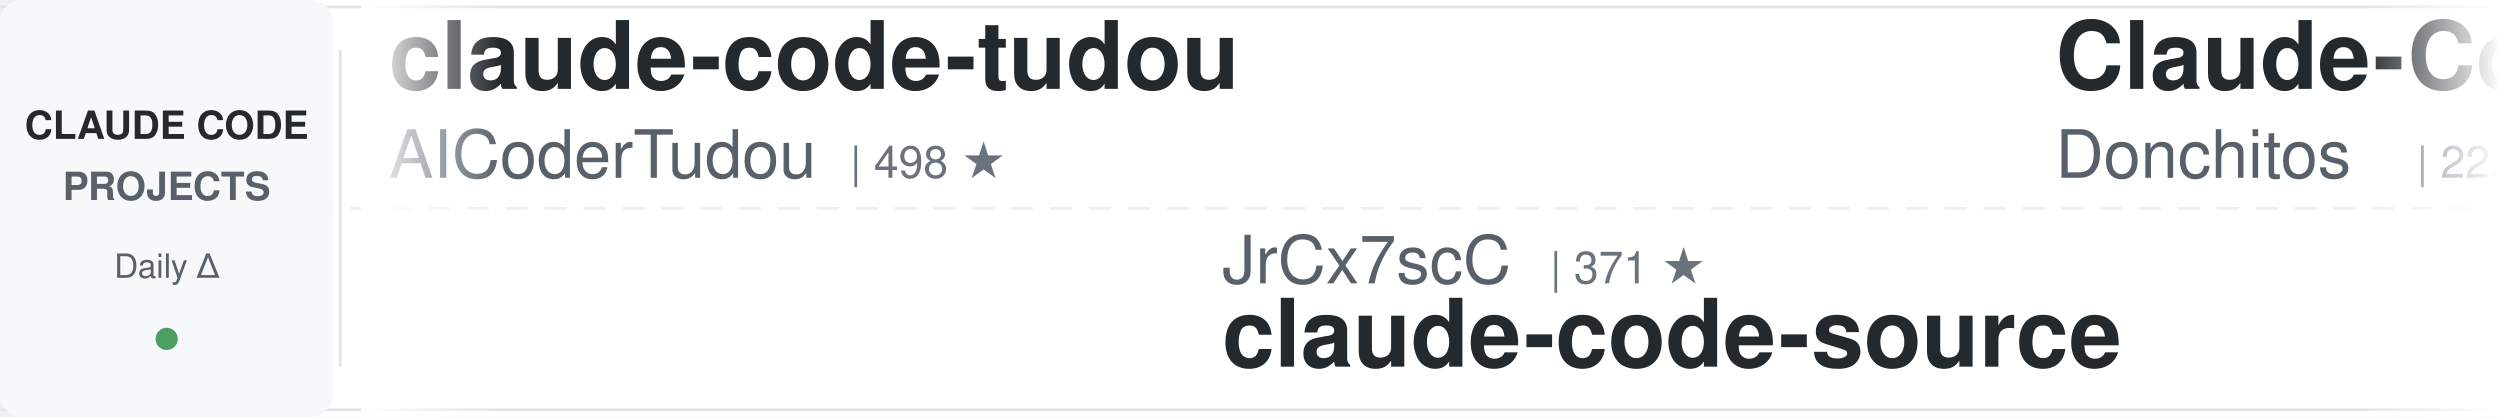
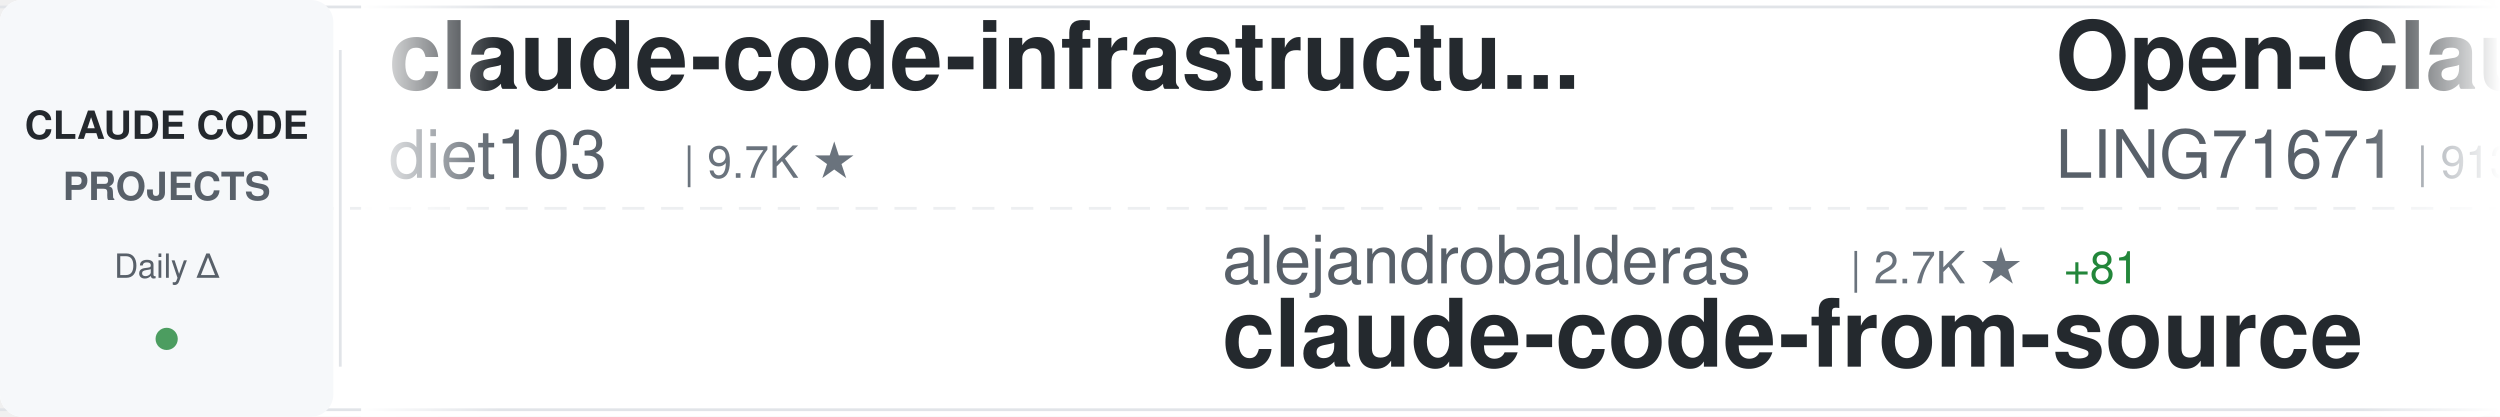
<svg xmlns="http://www.w3.org/2000/svg" width="900" height="150">
  <defs>
    <linearGradient id="awesomeLeftFade" x1="0%" y1="0%" x2="100%" y2="0%">
      <stop offset="0%" style="stop-color:#ffffff;stop-opacity:1" />
      <stop offset="100%" style="stop-color:#ffffff;stop-opacity:0" />
    </linearGradient>
    <linearGradient id="awesomeRightFade" x1="0%" y1="0%" x2="100%" y2="0%">
      <stop offset="0%" style="stop-color:#ffffff;stop-opacity:0" />
      <stop offset="100%" style="stop-color:#ffffff;stop-opacity:1" />
    </linearGradient>
  </defs>
  <rect width="900" height="150" fill="#ffffff" rx="8" />
  <rect x="0" y="2" width="900" height="1" fill="#e1e4e8" />
  <rect x="0" y="147" width="900" height="1" fill="#e1e4e8" />
  <line x1="0" y1="75" x2="900" y2="75" stroke="#e1e4e8" stroke-width="1" stroke-dasharray="8 6" opacity="0.6" />
  <rect x="0" y="0" width="120" height="150" fill="#f6f8fa" rx="8" />
  <text x="60" y="50" font-family="-apple-system, BlinkMacSystemFont, 'Segoe UI', Helvetica, Arial, sans-serif" font-size="14" font-weight="600" fill="#24292e" text-anchor="middle">CLAUDE CODE</text>
  <text x="60" y="72" font-family="-apple-system, BlinkMacSystemFont, 'Segoe UI', Helvetica, Arial, sans-serif" font-size="14" font-weight="600" fill="#586069" text-anchor="middle">PROJECTS</text>
  <text x="60" y="100" font-family="-apple-system, BlinkMacSystemFont, 'Segoe UI', Helvetica, Arial, sans-serif" font-size="12" font-weight="500" fill="#586069" text-anchor="middle">Daily Δ</text>
  <circle cx="60" cy="122" r="4" fill="#22863a" opacity="0.8" />
  <rect x="122" y="18" width="1" height="114" fill="#e1e4e8" />
  <clipPath id="awesomeTickerClip">
    <rect x="130" y="0" width="770" height="150" />
  </clipPath>
  <g clip-path="url(#awesomeTickerClip)">
    <g id="awesomeTickerItems">
      <animateTransform attributeName="transform" attributeType="XML" type="translate" from="0 0" to="-3000 0" dur="54s" repeatCount="indefinite" />
      <g transform="translate(0, 0)">
-         <text x="140" y="32" font-family="-apple-system, BlinkMacSystemFont, 'Segoe UI', Helvetica, Arial, sans-serif" font-size="34" font-weight="600" fill="#24292e">claude-code-tudou</text>
-         <text x="140" y="64" font-family="-apple-system, BlinkMacSystemFont, 'Segoe UI', Helvetica, Arial, sans-serif" font-size="24" font-weight="400" fill="#586069">AICoderTudou</text>
-         <text x="306" y="64" font-family="-apple-system, BlinkMacSystemFont, 'Segoe UI', Helvetica, Arial, sans-serif" font-size="16" font-weight="500" fill="#6a737d">| 498 ★</text>
+         <text x="140" y="32" font-family="-apple-system, BlinkMacSystemFont, 'Segoe UI', Helvetica, Arial, sans-serif" font-size="34" font-weight="600" fill="#24292e">claude-code-infrastructu...</text>
+         <text x="140" y="64" font-family="-apple-system, BlinkMacSystemFont, 'Segoe UI', Helvetica, Arial, sans-serif" font-size="24" font-weight="400" fill="#586069">diet103</text>
+         <text x="246" y="64" font-family="-apple-system, BlinkMacSystemFont, 'Segoe UI', Helvetica, Arial, sans-serif" font-size="16" font-weight="500" fill="#6a737d">| 9.7K ★</text>
      </g>
      <g transform="translate(300, 0)">
-         <text x="140" y="102" font-family="-apple-system, BlinkMacSystemFont, 'Segoe UI', Helvetica, Arial, sans-serif" font-size="24" font-weight="400" fill="#586069">JrCx7scC</text>
-         <text x="258" y="102" font-family="-apple-system, BlinkMacSystemFont, 'Segoe UI', Helvetica, Arial, sans-serif" font-size="16" font-weight="500" fill="#6a737d">| 371 ★</text>
-         <text x="140" y="132" font-family="-apple-system, BlinkMacSystemFont, 'Segoe UI', Helvetica, Arial, sans-serif" font-size="34" font-weight="600" fill="#24292e">claude-code-source</text>
+         <text x="140" y="102" font-family="-apple-system, BlinkMacSystemFont, 'Segoe UI', Helvetica, Arial, sans-serif" font-size="24" font-weight="400" fill="#586069">alejandrobalderas</text>
+         <text x="366" y="102" font-family="-apple-system, BlinkMacSystemFont, 'Segoe UI', Helvetica, Arial, sans-serif" font-size="16" font-weight="500" fill="#6a737d">| 2.7K ★</text>
+         <text x="443" y="102" font-family="-apple-system, BlinkMacSystemFont, 'Segoe UI', Helvetica, Arial, sans-serif" font-size="16" font-weight="500" fill="#22863a"> +81</text>
+         <text x="140" y="132" font-family="-apple-system, BlinkMacSystemFont, 'Segoe UI', Helvetica, Arial, sans-serif" font-size="34" font-weight="600" fill="#24292e">claude-code-from-source</text>
      </g>
      <g transform="translate(600, 0)">
-         <text x="140" y="32" font-family="-apple-system, BlinkMacSystemFont, 'Segoe UI', Helvetica, Arial, sans-serif" font-size="34" font-weight="600" fill="#24292e">Claude-Code-Game-Studios</text>
-         <text x="140" y="64" font-family="-apple-system, BlinkMacSystemFont, 'Segoe UI', Helvetica, Arial, sans-serif" font-size="24" font-weight="400" fill="#586069">Donchitos</text>
-         <text x="270" y="64" font-family="-apple-system, BlinkMacSystemFont, 'Segoe UI', Helvetica, Arial, sans-serif" font-size="16" font-weight="500" fill="#6a737d">| 22.8K ★</text>
-         <text x="356" y="64" font-family="-apple-system, BlinkMacSystemFont, 'Segoe UI', Helvetica, Arial, sans-serif" font-size="16" font-weight="500" fill="#22863a"> +27</text>
+         <text x="140" y="32" font-family="-apple-system, BlinkMacSystemFont, 'Segoe UI', Helvetica, Arial, sans-serif" font-size="34" font-weight="600" fill="#24292e">Open-ClaudeCode</text>
+         <text x="140" y="64" font-family="-apple-system, BlinkMacSystemFont, 'Segoe UI', Helvetica, Arial, sans-serif" font-size="24" font-weight="400" fill="#586069">LING71671</text>
+         <text x="270" y="64" font-family="-apple-system, BlinkMacSystemFont, 'Segoe UI', Helvetica, Arial, sans-serif" font-size="16" font-weight="500" fill="#6a737d">| 913 ★</text>
+         <text x="338" y="64" font-family="-apple-system, BlinkMacSystemFont, 'Segoe UI', Helvetica, Arial, sans-serif" font-size="16" font-weight="500" fill="#22863a"> +2</text>
      </g>
      <g transform="translate(900, 0)">
-         <text x="140" y="102" font-family="-apple-system, BlinkMacSystemFont, 'Segoe UI', Helvetica, Arial, sans-serif" font-size="24" font-weight="400" fill="#586069">darcyegb</text>
-         <text x="258" y="102" font-family="-apple-system, BlinkMacSystemFont, 'Segoe UI', Helvetica, Arial, sans-serif" font-size="16" font-weight="500" fill="#6a737d">| 744 ★</text>
-         <text x="140" y="132" font-family="-apple-system, BlinkMacSystemFont, 'Segoe UI', Helvetica, Arial, sans-serif" font-size="34" font-weight="600" fill="#24292e">ClaudeCodeAgents</text>
+         <text x="140" y="102" font-family="-apple-system, BlinkMacSystemFont, 'Segoe UI', Helvetica, Arial, sans-serif" font-size="24" font-weight="400" fill="#586069">jqueryscript</text>
+         <text x="306" y="102" font-family="-apple-system, BlinkMacSystemFont, 'Segoe UI', Helvetica, Arial, sans-serif" font-size="16" font-weight="500" fill="#6a737d">| 461 ★</text>
+         <text x="374" y="102" font-family="-apple-system, BlinkMacSystemFont, 'Segoe UI', Helvetica, Arial, sans-serif" font-size="16" font-weight="500" fill="#22863a"> +1</text>
+         <text x="140" y="132" font-family="-apple-system, BlinkMacSystemFont, 'Segoe UI', Helvetica, Arial, sans-serif" font-size="34" font-weight="600" fill="#24292e">awesome-claude-code</text>
      </g>
      <g transform="translate(1200, 0)">
-         <text x="140" y="32" font-family="-apple-system, BlinkMacSystemFont, 'Segoe UI', Helvetica, Arial, sans-serif" font-size="34" font-weight="600" fill="#24292e">claude-code-tips</text>
-         <text x="140" y="64" font-family="-apple-system, BlinkMacSystemFont, 'Segoe UI', Helvetica, Arial, sans-serif" font-size="24" font-weight="400" fill="#586069">ykdojo</text>
-         <text x="234" y="64" font-family="-apple-system, BlinkMacSystemFont, 'Segoe UI', Helvetica, Arial, sans-serif" font-size="16" font-weight="500" fill="#6a737d">| 9.2K ★</text>
-         <text x="311" y="64" font-family="-apple-system, BlinkMacSystemFont, 'Segoe UI', Helvetica, Arial, sans-serif" font-size="16" font-weight="500" fill="#22863a"> +26</text>
+         <text x="140" y="32" font-family="-apple-system, BlinkMacSystemFont, 'Segoe UI', Helvetica, Arial, sans-serif" font-size="34" font-weight="600" fill="#24292e">collection-claude-code-s...</text>
+         <text x="140" y="64" font-family="-apple-system, BlinkMacSystemFont, 'Segoe UI', Helvetica, Arial, sans-serif" font-size="24" font-weight="400" fill="#586069">chauncygu</text>
+         <text x="270" y="64" font-family="-apple-system, BlinkMacSystemFont, 'Segoe UI', Helvetica, Arial, sans-serif" font-size="16" font-weight="500" fill="#6a737d">| 2.8K ★</text>
+         <text x="347" y="64" font-family="-apple-system, BlinkMacSystemFont, 'Segoe UI', Helvetica, Arial, sans-serif" font-size="16" font-weight="500" fill="#22863a"> +2</text>
      </g>
      <g transform="translate(1500, 0)">
-         <text x="140" y="102" font-family="-apple-system, BlinkMacSystemFont, 'Segoe UI', Helvetica, Arial, sans-serif" font-size="24" font-weight="400" fill="#586069">AprilNEA</text>
-         <text x="258" y="102" font-family="-apple-system, BlinkMacSystemFont, 'Segoe UI', Helvetica, Arial, sans-serif" font-size="16" font-weight="500" fill="#6a737d">| 390 ★</text>
-         <text x="140" y="132" font-family="-apple-system, BlinkMacSystemFont, 'Segoe UI', Helvetica, Arial, sans-serif" font-size="34" font-weight="600" fill="#24292e">claude-code-source</text>
+         <text x="140" y="102" font-family="-apple-system, BlinkMacSystemFont, 'Segoe UI', Helvetica, Arial, sans-serif" font-size="24" font-weight="400" fill="#586069">krusemediallc</text>
+         <text x="318" y="102" font-family="-apple-system, BlinkMacSystemFont, 'Segoe UI', Helvetica, Arial, sans-serif" font-size="16" font-weight="500" fill="#6a737d">| 996 ★</text>
+         <text x="386" y="102" font-family="-apple-system, BlinkMacSystemFont, 'Segoe UI', Helvetica, Arial, sans-serif" font-size="16" font-weight="500" fill="#22863a"> +5</text>
+         <text x="140" y="132" font-family="-apple-system, BlinkMacSystemFont, 'Segoe UI', Helvetica, Arial, sans-serif" font-size="34" font-weight="600" fill="#24292e">arcads-claude-code</text>
      </g>
      <g transform="translate(1800, 0)">
-         <text x="140" y="32" font-family="-apple-system, BlinkMacSystemFont, 'Segoe UI', Helvetica, Arial, sans-serif" font-size="34" font-weight="600" fill="#24292e">claude-skills</text>
-         <text x="140" y="64" font-family="-apple-system, BlinkMacSystemFont, 'Segoe UI', Helvetica, Arial, sans-serif" font-size="24" font-weight="400" fill="#586069">alirezarezvani</text>
-         <text x="330" y="64" font-family="-apple-system, BlinkMacSystemFont, 'Segoe UI', Helvetica, Arial, sans-serif" font-size="16" font-weight="500" fill="#6a737d">| 22.1K ★</text>
-         <text x="416" y="64" font-family="-apple-system, BlinkMacSystemFont, 'Segoe UI', Helvetica, Arial, sans-serif" font-size="16" font-weight="500" fill="#22863a"> +202</text>
+         <text x="140" y="32" font-family="-apple-system, BlinkMacSystemFont, 'Segoe UI', Helvetica, Arial, sans-serif" font-size="34" font-weight="600" fill="#24292e">claude-code-source</text>
+         <text x="140" y="64" font-family="-apple-system, BlinkMacSystemFont, 'Segoe UI', Helvetica, Arial, sans-serif" font-size="24" font-weight="400" fill="#586069">hangsman</text>
+         <text x="258" y="64" font-family="-apple-system, BlinkMacSystemFont, 'Segoe UI', Helvetica, Arial, sans-serif" font-size="16" font-weight="500" fill="#6a737d">| 787 ★</text>
      </g>
      <g transform="translate(2100, 0)">
-         <text x="140" y="102" font-family="-apple-system, BlinkMacSystemFont, 'Segoe UI', Helvetica, Arial, sans-serif" font-size="24" font-weight="400" fill="#586069">krusemediallc</text>
-         <text x="318" y="102" font-family="-apple-system, BlinkMacSystemFont, 'Segoe UI', Helvetica, Arial, sans-serif" font-size="16" font-weight="500" fill="#6a737d">| 994 ★</text>
-         <text x="386" y="102" font-family="-apple-system, BlinkMacSystemFont, 'Segoe UI', Helvetica, Arial, sans-serif" font-size="16" font-weight="500" fill="#22863a"> +3</text>
-         <text x="140" y="132" font-family="-apple-system, BlinkMacSystemFont, 'Segoe UI', Helvetica, Arial, sans-serif" font-size="34" font-weight="600" fill="#24292e">arcads-claude-code</text>
+         <text x="140" y="102" font-family="-apple-system, BlinkMacSystemFont, 'Segoe UI', Helvetica, Arial, sans-serif" font-size="24" font-weight="400" fill="#586069">feiskyer</text>
+         <text x="258" y="102" font-family="-apple-system, BlinkMacSystemFont, 'Segoe UI', Helvetica, Arial, sans-serif" font-size="16" font-weight="500" fill="#6a737d">| 1.6K ★</text>
+         <text x="335" y="102" font-family="-apple-system, BlinkMacSystemFont, 'Segoe UI', Helvetica, Arial, sans-serif" font-size="16" font-weight="500" fill="#22863a"> +1</text>
+         <text x="140" y="132" font-family="-apple-system, BlinkMacSystemFont, 'Segoe UI', Helvetica, Arial, sans-serif" font-size="34" font-weight="600" fill="#24292e">claude-code-settings</text>
      </g>
      <g transform="translate(2400, 0)">
        <text x="140" y="32" font-family="-apple-system, BlinkMacSystemFont, 'Segoe UI', Helvetica, Arial, sans-serif" font-size="34" font-weight="600" fill="#24292e">Claude-Code</text>
        <text x="140" y="64" font-family="-apple-system, BlinkMacSystemFont, 'Segoe UI', Helvetica, Arial, sans-serif" font-size="24" font-weight="400" fill="#586069">pengchengneo</text>
        <text x="306" y="64" font-family="-apple-system, BlinkMacSystemFont, 'Segoe UI', Helvetica, Arial, sans-serif" font-size="16" font-weight="500" fill="#6a737d">| 1.6K ★</text>
        <text x="383" y="64" font-family="-apple-system, BlinkMacSystemFont, 'Segoe UI', Helvetica, Arial, sans-serif" font-size="16" font-weight="500" fill="#22863a"> +5</text>
      </g>
      <g transform="translate(2700, 0)">
-         <text x="140" y="102" font-family="-apple-system, BlinkMacSystemFont, 'Segoe UI', Helvetica, Arial, sans-serif" font-size="24" font-weight="400" fill="#586069">router-for-me</text>
-         <text x="318" y="102" font-family="-apple-system, BlinkMacSystemFont, 'Segoe UI', Helvetica, Arial, sans-serif" font-size="16" font-weight="500" fill="#6a737d">| 39.8K ★</text>
-         <text x="404" y="102" font-family="-apple-system, BlinkMacSystemFont, 'Segoe UI', Helvetica, Arial, sans-serif" font-size="16" font-weight="500" fill="#22863a"> +131</text>
-         <text x="140" y="132" font-family="-apple-system, BlinkMacSystemFont, 'Segoe UI', Helvetica, Arial, sans-serif" font-size="34" font-weight="600" fill="#24292e">CLIProxyAPI</text>
+         <text x="140" y="102" font-family="-apple-system, BlinkMacSystemFont, 'Segoe UI', Helvetica, Arial, sans-serif" font-size="24" font-weight="400" fill="#586069">kodu-ai</text>
+         <text x="246" y="102" font-family="-apple-system, BlinkMacSystemFont, 'Segoe UI', Helvetica, Arial, sans-serif" font-size="16" font-weight="500" fill="#6a737d">| 5.3K ★</text>
+         <text x="140" y="132" font-family="-apple-system, BlinkMacSystemFont, 'Segoe UI', Helvetica, Arial, sans-serif" font-size="34" font-weight="600" fill="#24292e">claude-coder</text>
      </g>
      <g transform="translate(3000, 0)">
-         <text x="140" y="32" font-family="-apple-system, BlinkMacSystemFont, 'Segoe UI', Helvetica, Arial, sans-serif" font-size="34" font-weight="600" fill="#24292e">claude-code-tudou</text>
-         <text x="140" y="64" font-family="-apple-system, BlinkMacSystemFont, 'Segoe UI', Helvetica, Arial, sans-serif" font-size="24" font-weight="400" fill="#586069">AICoderTudou</text>
-         <text x="306" y="64" font-family="-apple-system, BlinkMacSystemFont, 'Segoe UI', Helvetica, Arial, sans-serif" font-size="16" font-weight="500" fill="#6a737d">| 498 ★</text>
+         <text x="140" y="32" font-family="-apple-system, BlinkMacSystemFont, 'Segoe UI', Helvetica, Arial, sans-serif" font-size="34" font-weight="600" fill="#24292e">claude-code-infrastructu...</text>
+         <text x="140" y="64" font-family="-apple-system, BlinkMacSystemFont, 'Segoe UI', Helvetica, Arial, sans-serif" font-size="24" font-weight="400" fill="#586069">diet103</text>
+         <text x="246" y="64" font-family="-apple-system, BlinkMacSystemFont, 'Segoe UI', Helvetica, Arial, sans-serif" font-size="16" font-weight="500" fill="#6a737d">| 9.7K ★</text>
      </g>
      <g transform="translate(3300, 0)">
-         <text x="140" y="102" font-family="-apple-system, BlinkMacSystemFont, 'Segoe UI', Helvetica, Arial, sans-serif" font-size="24" font-weight="400" fill="#586069">JrCx7scC</text>
-         <text x="258" y="102" font-family="-apple-system, BlinkMacSystemFont, 'Segoe UI', Helvetica, Arial, sans-serif" font-size="16" font-weight="500" fill="#6a737d">| 371 ★</text>
-         <text x="140" y="132" font-family="-apple-system, BlinkMacSystemFont, 'Segoe UI', Helvetica, Arial, sans-serif" font-size="34" font-weight="600" fill="#24292e">claude-code-source</text>
+         <text x="140" y="102" font-family="-apple-system, BlinkMacSystemFont, 'Segoe UI', Helvetica, Arial, sans-serif" font-size="24" font-weight="400" fill="#586069">alejandrobalderas</text>
+         <text x="366" y="102" font-family="-apple-system, BlinkMacSystemFont, 'Segoe UI', Helvetica, Arial, sans-serif" font-size="16" font-weight="500" fill="#6a737d">| 2.7K ★</text>
+         <text x="443" y="102" font-family="-apple-system, BlinkMacSystemFont, 'Segoe UI', Helvetica, Arial, sans-serif" font-size="16" font-weight="500" fill="#22863a"> +81</text>
+         <text x="140" y="132" font-family="-apple-system, BlinkMacSystemFont, 'Segoe UI', Helvetica, Arial, sans-serif" font-size="34" font-weight="600" fill="#24292e">claude-code-from-source</text>
      </g>
      <g transform="translate(3600, 0)">
-         <text x="140" y="32" font-family="-apple-system, BlinkMacSystemFont, 'Segoe UI', Helvetica, Arial, sans-serif" font-size="34" font-weight="600" fill="#24292e">Claude-Code-Game-Studios</text>
-         <text x="140" y="64" font-family="-apple-system, BlinkMacSystemFont, 'Segoe UI', Helvetica, Arial, sans-serif" font-size="24" font-weight="400" fill="#586069">Donchitos</text>
-         <text x="270" y="64" font-family="-apple-system, BlinkMacSystemFont, 'Segoe UI', Helvetica, Arial, sans-serif" font-size="16" font-weight="500" fill="#6a737d">| 22.8K ★</text>
-         <text x="356" y="64" font-family="-apple-system, BlinkMacSystemFont, 'Segoe UI', Helvetica, Arial, sans-serif" font-size="16" font-weight="500" fill="#22863a"> +27</text>
+         <text x="140" y="32" font-family="-apple-system, BlinkMacSystemFont, 'Segoe UI', Helvetica, Arial, sans-serif" font-size="34" font-weight="600" fill="#24292e">Open-ClaudeCode</text>
+         <text x="140" y="64" font-family="-apple-system, BlinkMacSystemFont, 'Segoe UI', Helvetica, Arial, sans-serif" font-size="24" font-weight="400" fill="#586069">LING71671</text>
+         <text x="270" y="64" font-family="-apple-system, BlinkMacSystemFont, 'Segoe UI', Helvetica, Arial, sans-serif" font-size="16" font-weight="500" fill="#6a737d">| 913 ★</text>
+         <text x="338" y="64" font-family="-apple-system, BlinkMacSystemFont, 'Segoe UI', Helvetica, Arial, sans-serif" font-size="16" font-weight="500" fill="#22863a"> +2</text>
      </g>
      <g transform="translate(3900, 0)">
-         <text x="140" y="102" font-family="-apple-system, BlinkMacSystemFont, 'Segoe UI', Helvetica, Arial, sans-serif" font-size="24" font-weight="400" fill="#586069">darcyegb</text>
-         <text x="258" y="102" font-family="-apple-system, BlinkMacSystemFont, 'Segoe UI', Helvetica, Arial, sans-serif" font-size="16" font-weight="500" fill="#6a737d">| 744 ★</text>
-         <text x="140" y="132" font-family="-apple-system, BlinkMacSystemFont, 'Segoe UI', Helvetica, Arial, sans-serif" font-size="34" font-weight="600" fill="#24292e">ClaudeCodeAgents</text>
+         <text x="140" y="102" font-family="-apple-system, BlinkMacSystemFont, 'Segoe UI', Helvetica, Arial, sans-serif" font-size="24" font-weight="400" fill="#586069">jqueryscript</text>
+         <text x="306" y="102" font-family="-apple-system, BlinkMacSystemFont, 'Segoe UI', Helvetica, Arial, sans-serif" font-size="16" font-weight="500" fill="#6a737d">| 461 ★</text>
+         <text x="374" y="102" font-family="-apple-system, BlinkMacSystemFont, 'Segoe UI', Helvetica, Arial, sans-serif" font-size="16" font-weight="500" fill="#22863a"> +1</text>
+         <text x="140" y="132" font-family="-apple-system, BlinkMacSystemFont, 'Segoe UI', Helvetica, Arial, sans-serif" font-size="34" font-weight="600" fill="#24292e">awesome-claude-code</text>
      </g>
    </g>
  </g>
  <rect x="130" y="0" width="50" height="150" fill="url(#awesomeLeftFade)" />
  <rect x="850" y="0" width="50" height="150" fill="url(#awesomeRightFade)" />
</svg>
